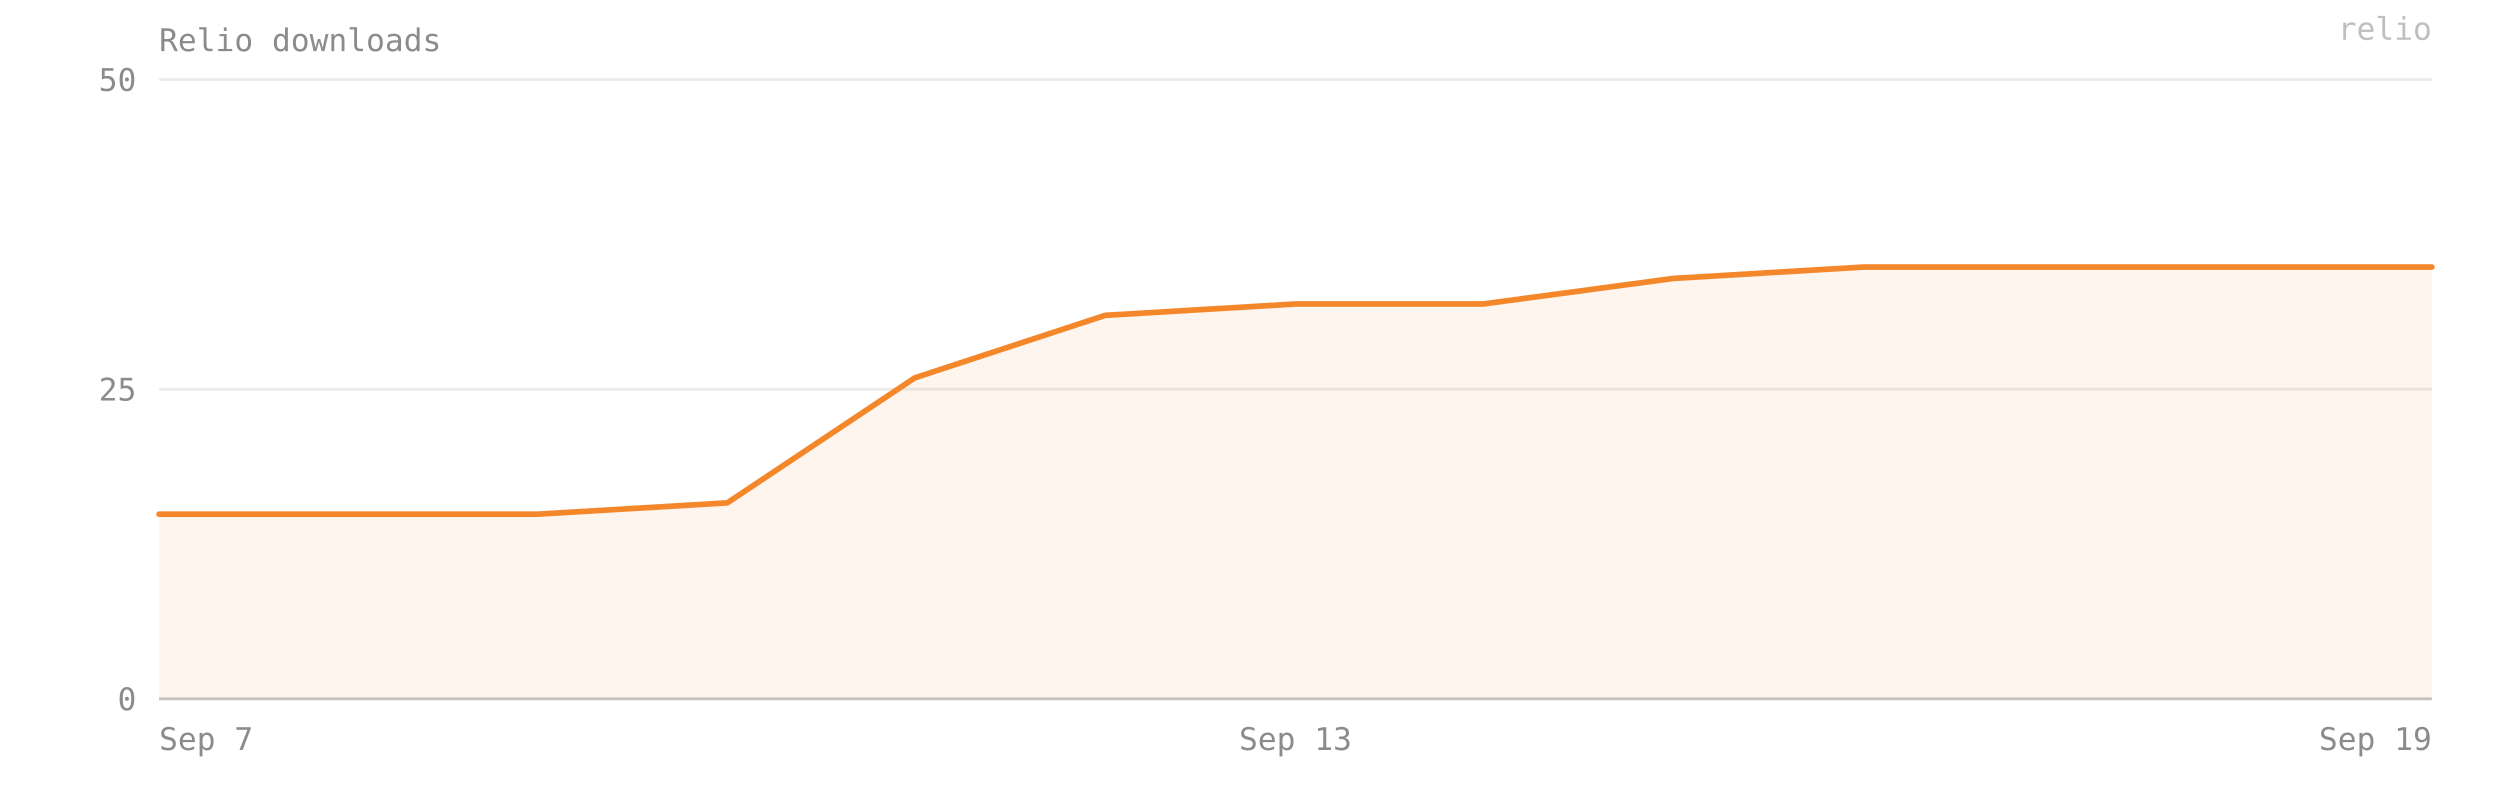
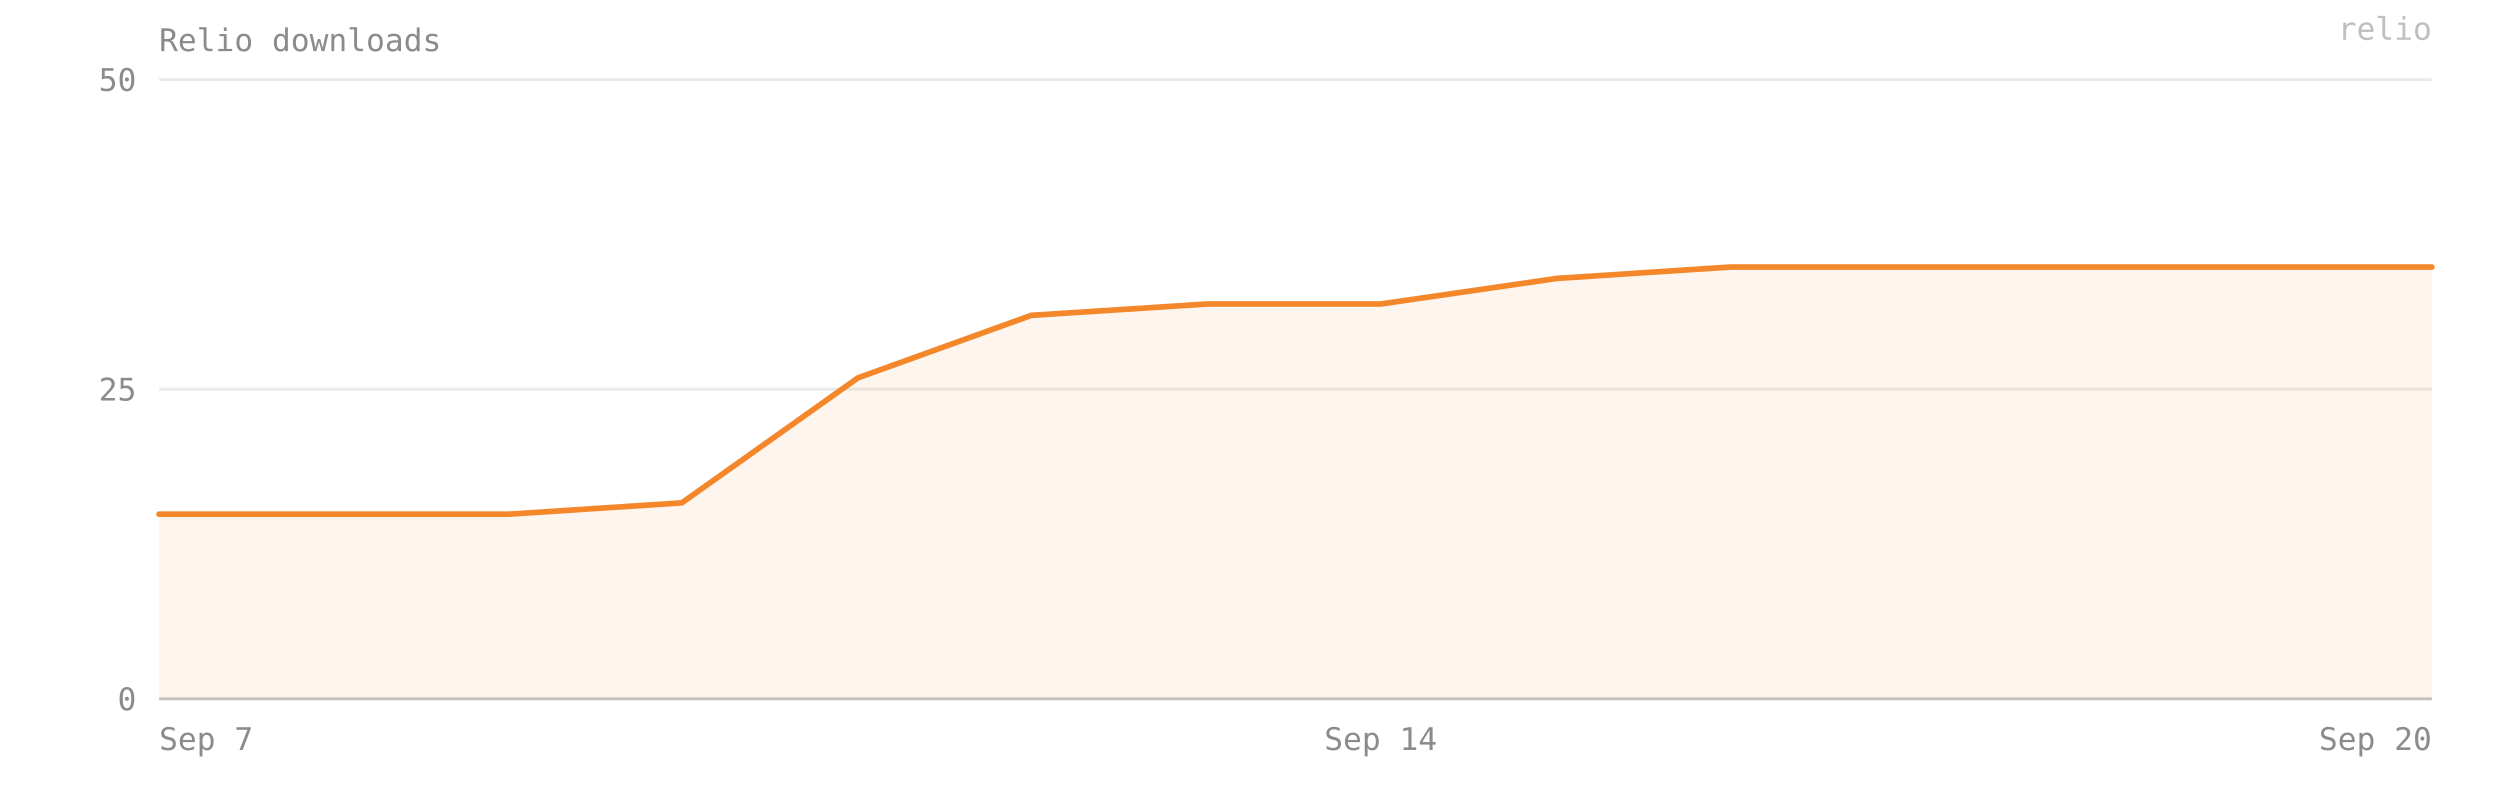
- <svg xmlns="http://www.w3.org/2000/svg" viewBox="0 0 880 280" width="100%" preserveAspectRatio="xMidYMid meet" role="img" aria-label="Relio downloads — 35 on 2026-09-19">
+ <svg xmlns="http://www.w3.org/2000/svg" viewBox="0 0 880 280" width="100%" preserveAspectRatio="xMidYMid meet" role="img" aria-label="Relio downloads — 35 on 2026-09-20">
  <style>text{font-family:ui-monospace, SFMono-Regular, Menlo, Consolas, monospace;font-size:11px;fill:#8b8b8b}</style>
  <text x="56" y="18" font-size="12">Relio downloads</text>
  <line x1="56" y1="246" x2="856" y2="246" stroke="#8b8b8b" stroke-opacity="0.18" />
  <text x="48" y="250" text-anchor="end">0</text>
  <line x1="56" y1="137" x2="856" y2="137" stroke="#8b8b8b" stroke-opacity="0.18" />
  <text x="48" y="141" text-anchor="end">25</text>
  <line x1="56" y1="28" x2="856" y2="28" stroke="#8b8b8b" stroke-opacity="0.18" />
  <text x="48" y="32" text-anchor="end">50</text>
-   <path d="M 56,246 L 56,181 122,181 189,181 256,177 322,133 389,111 456,107 522,107 589,98 656,94 722,94 789,94 856,94 L 856,246 Z" fill="#F5872B" fill-opacity="0.08" />
-   <polyline points="56,181 122,181 189,181 256,177 322,133 389,111 456,107 522,107 589,98 656,94 722,94 789,94 856,94" fill="none" stroke="#F5872B" stroke-width="2" stroke-linejoin="round" stroke-linecap="round" />
+   <path d="M 56,246 L 56,181 117,181 179,181 240,177 302,133 363,111 425,107 486,107 548,98 609,94 671,94 732,94 794,94 856,94 L 856,246 Z" fill="#F5872B" fill-opacity="0.08" />
+   <polyline points="56,181 117,181 179,181 240,177 302,133 363,111 425,107 486,107 548,98 609,94 671,94 732,94 794,94 856,94" fill="none" stroke="#F5872B" stroke-width="2" stroke-linejoin="round" stroke-linecap="round" />
  <line x1="56" y1="246" x2="856" y2="246" stroke="#8b8b8b" stroke-opacity="0.4" />
  <text x="56" y="264" text-anchor="start">Sep 7</text>
-   <text x="456" y="264" text-anchor="middle">Sep 13</text>
-   <text x="856" y="264" text-anchor="end">Sep 19</text>
+   <text x="486" y="264" text-anchor="middle">Sep 14</text>
+   <text x="856" y="264" text-anchor="end">Sep 20</text>
  <text x="856" y="14" text-anchor="end" fill="#F5872B" fill-opacity="0.55" font-size="10">relio</text>
</svg>
